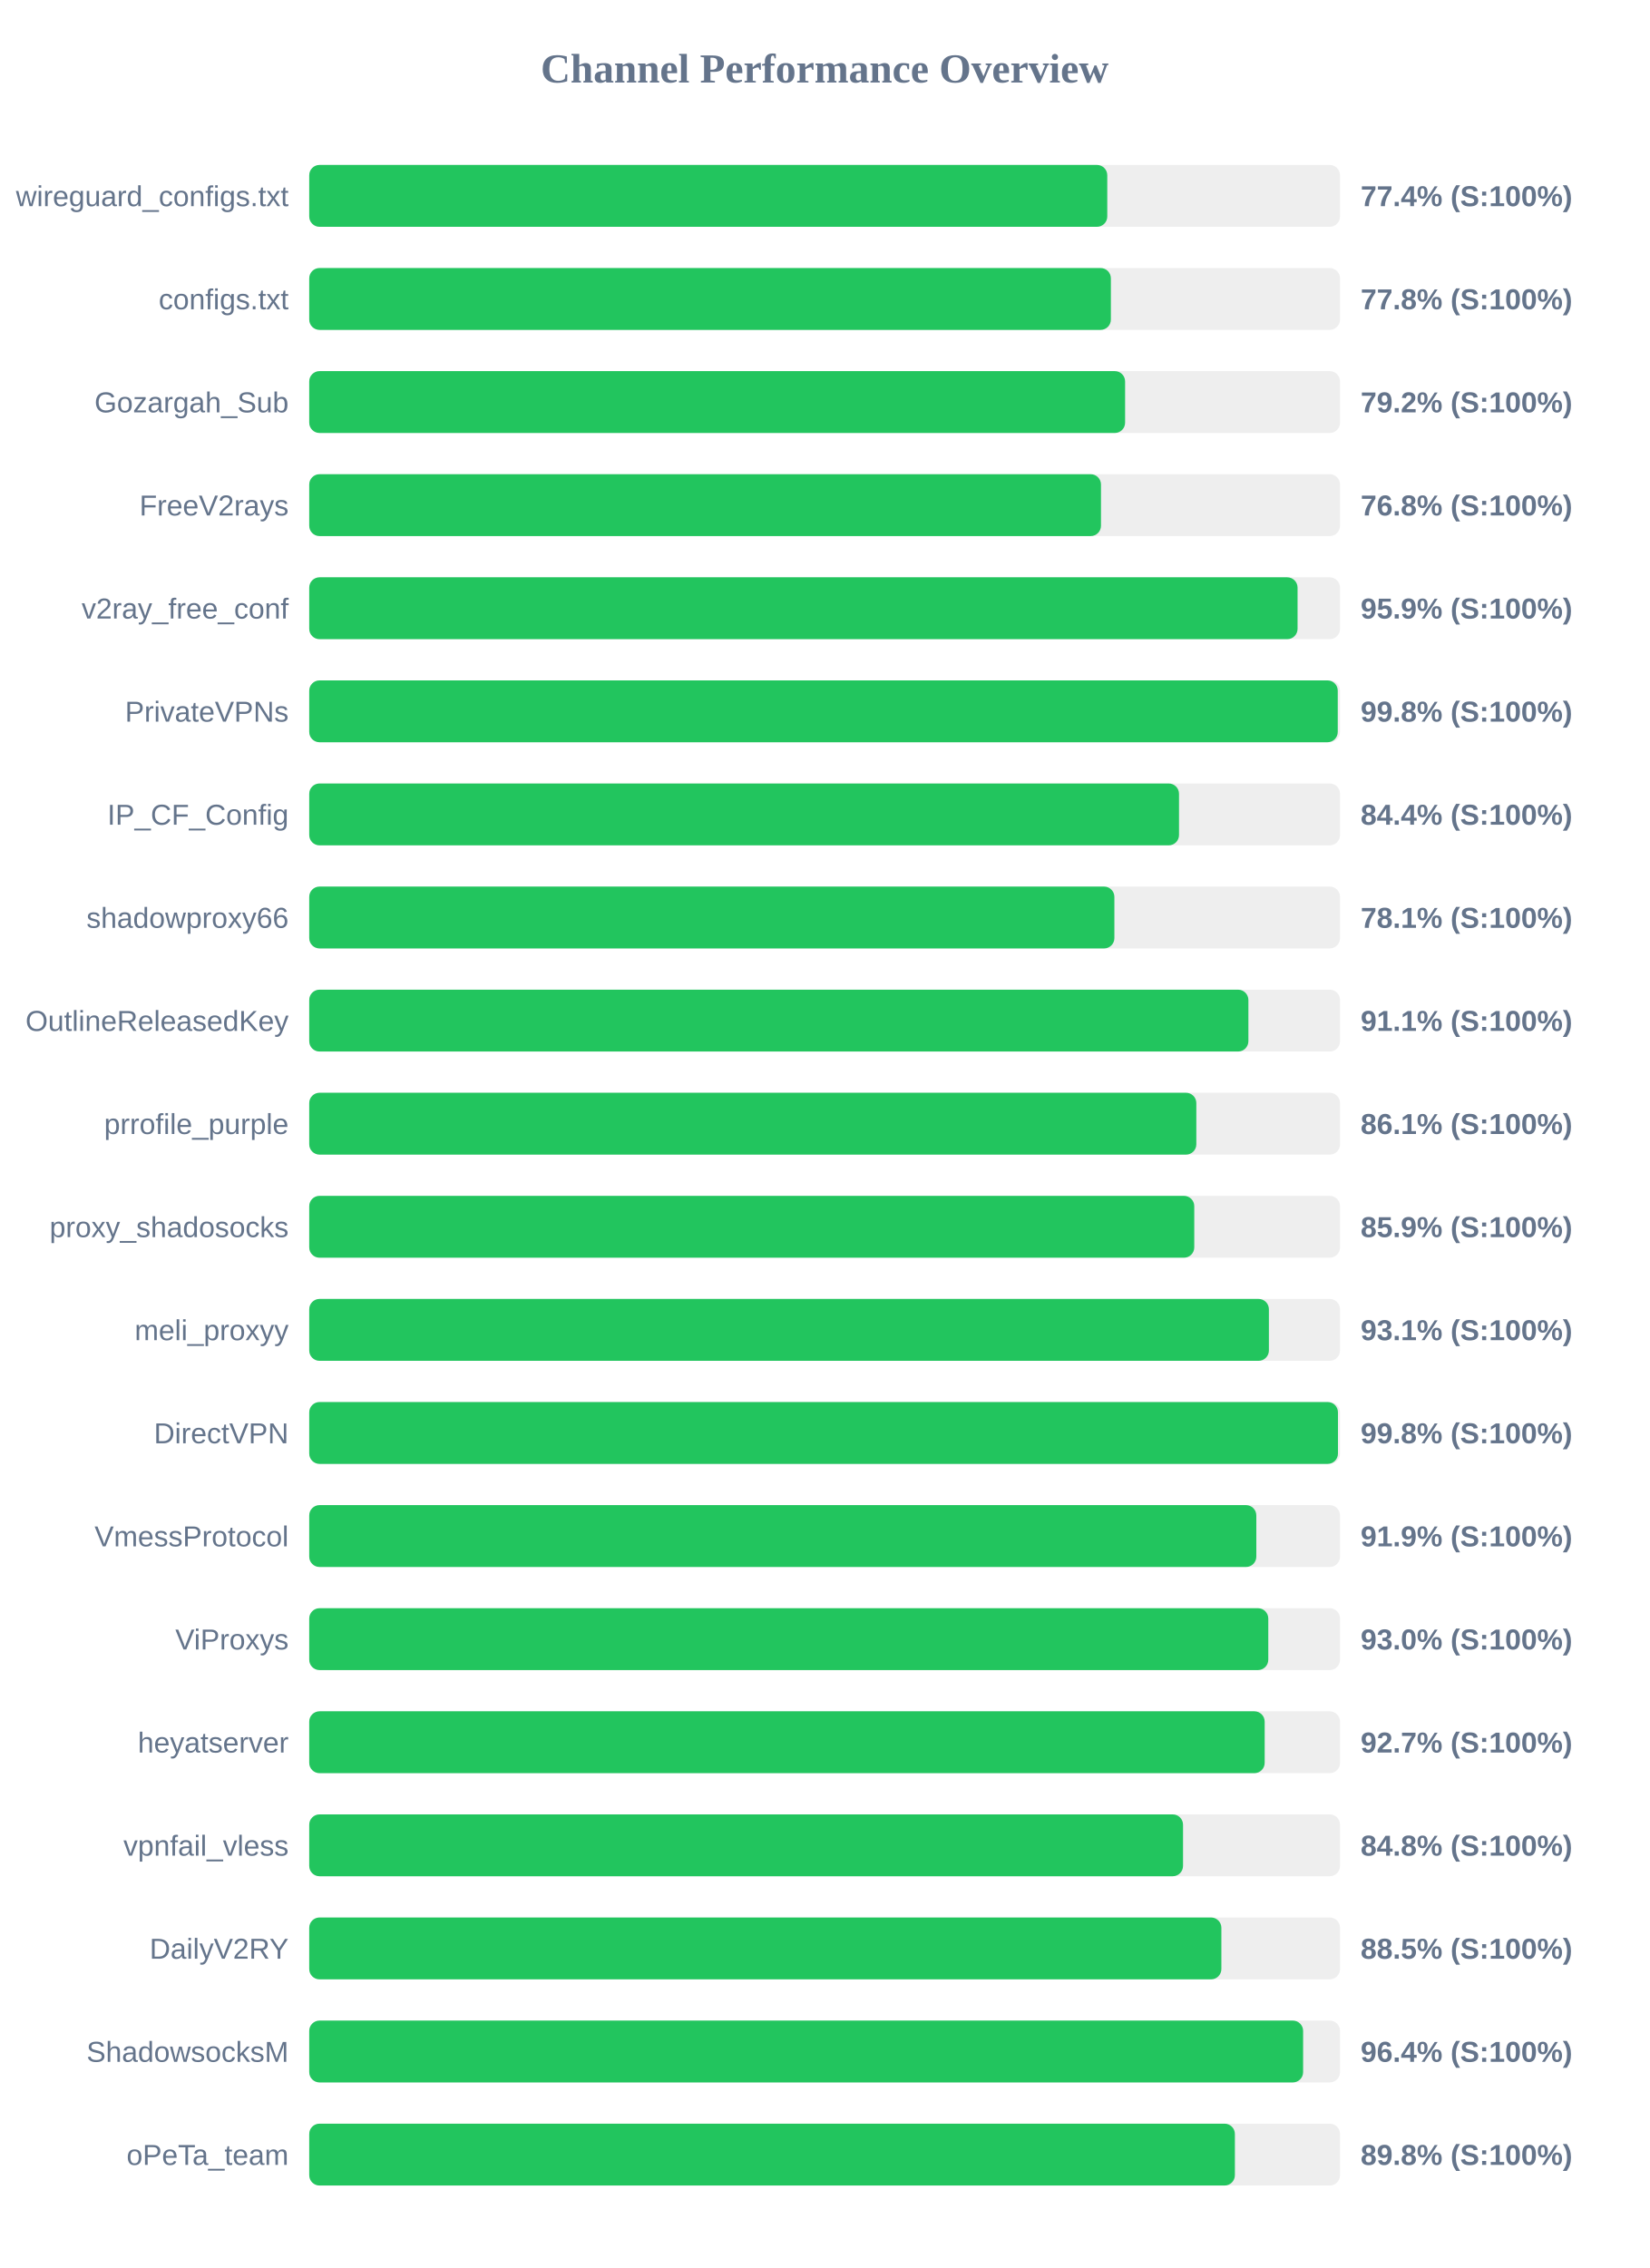
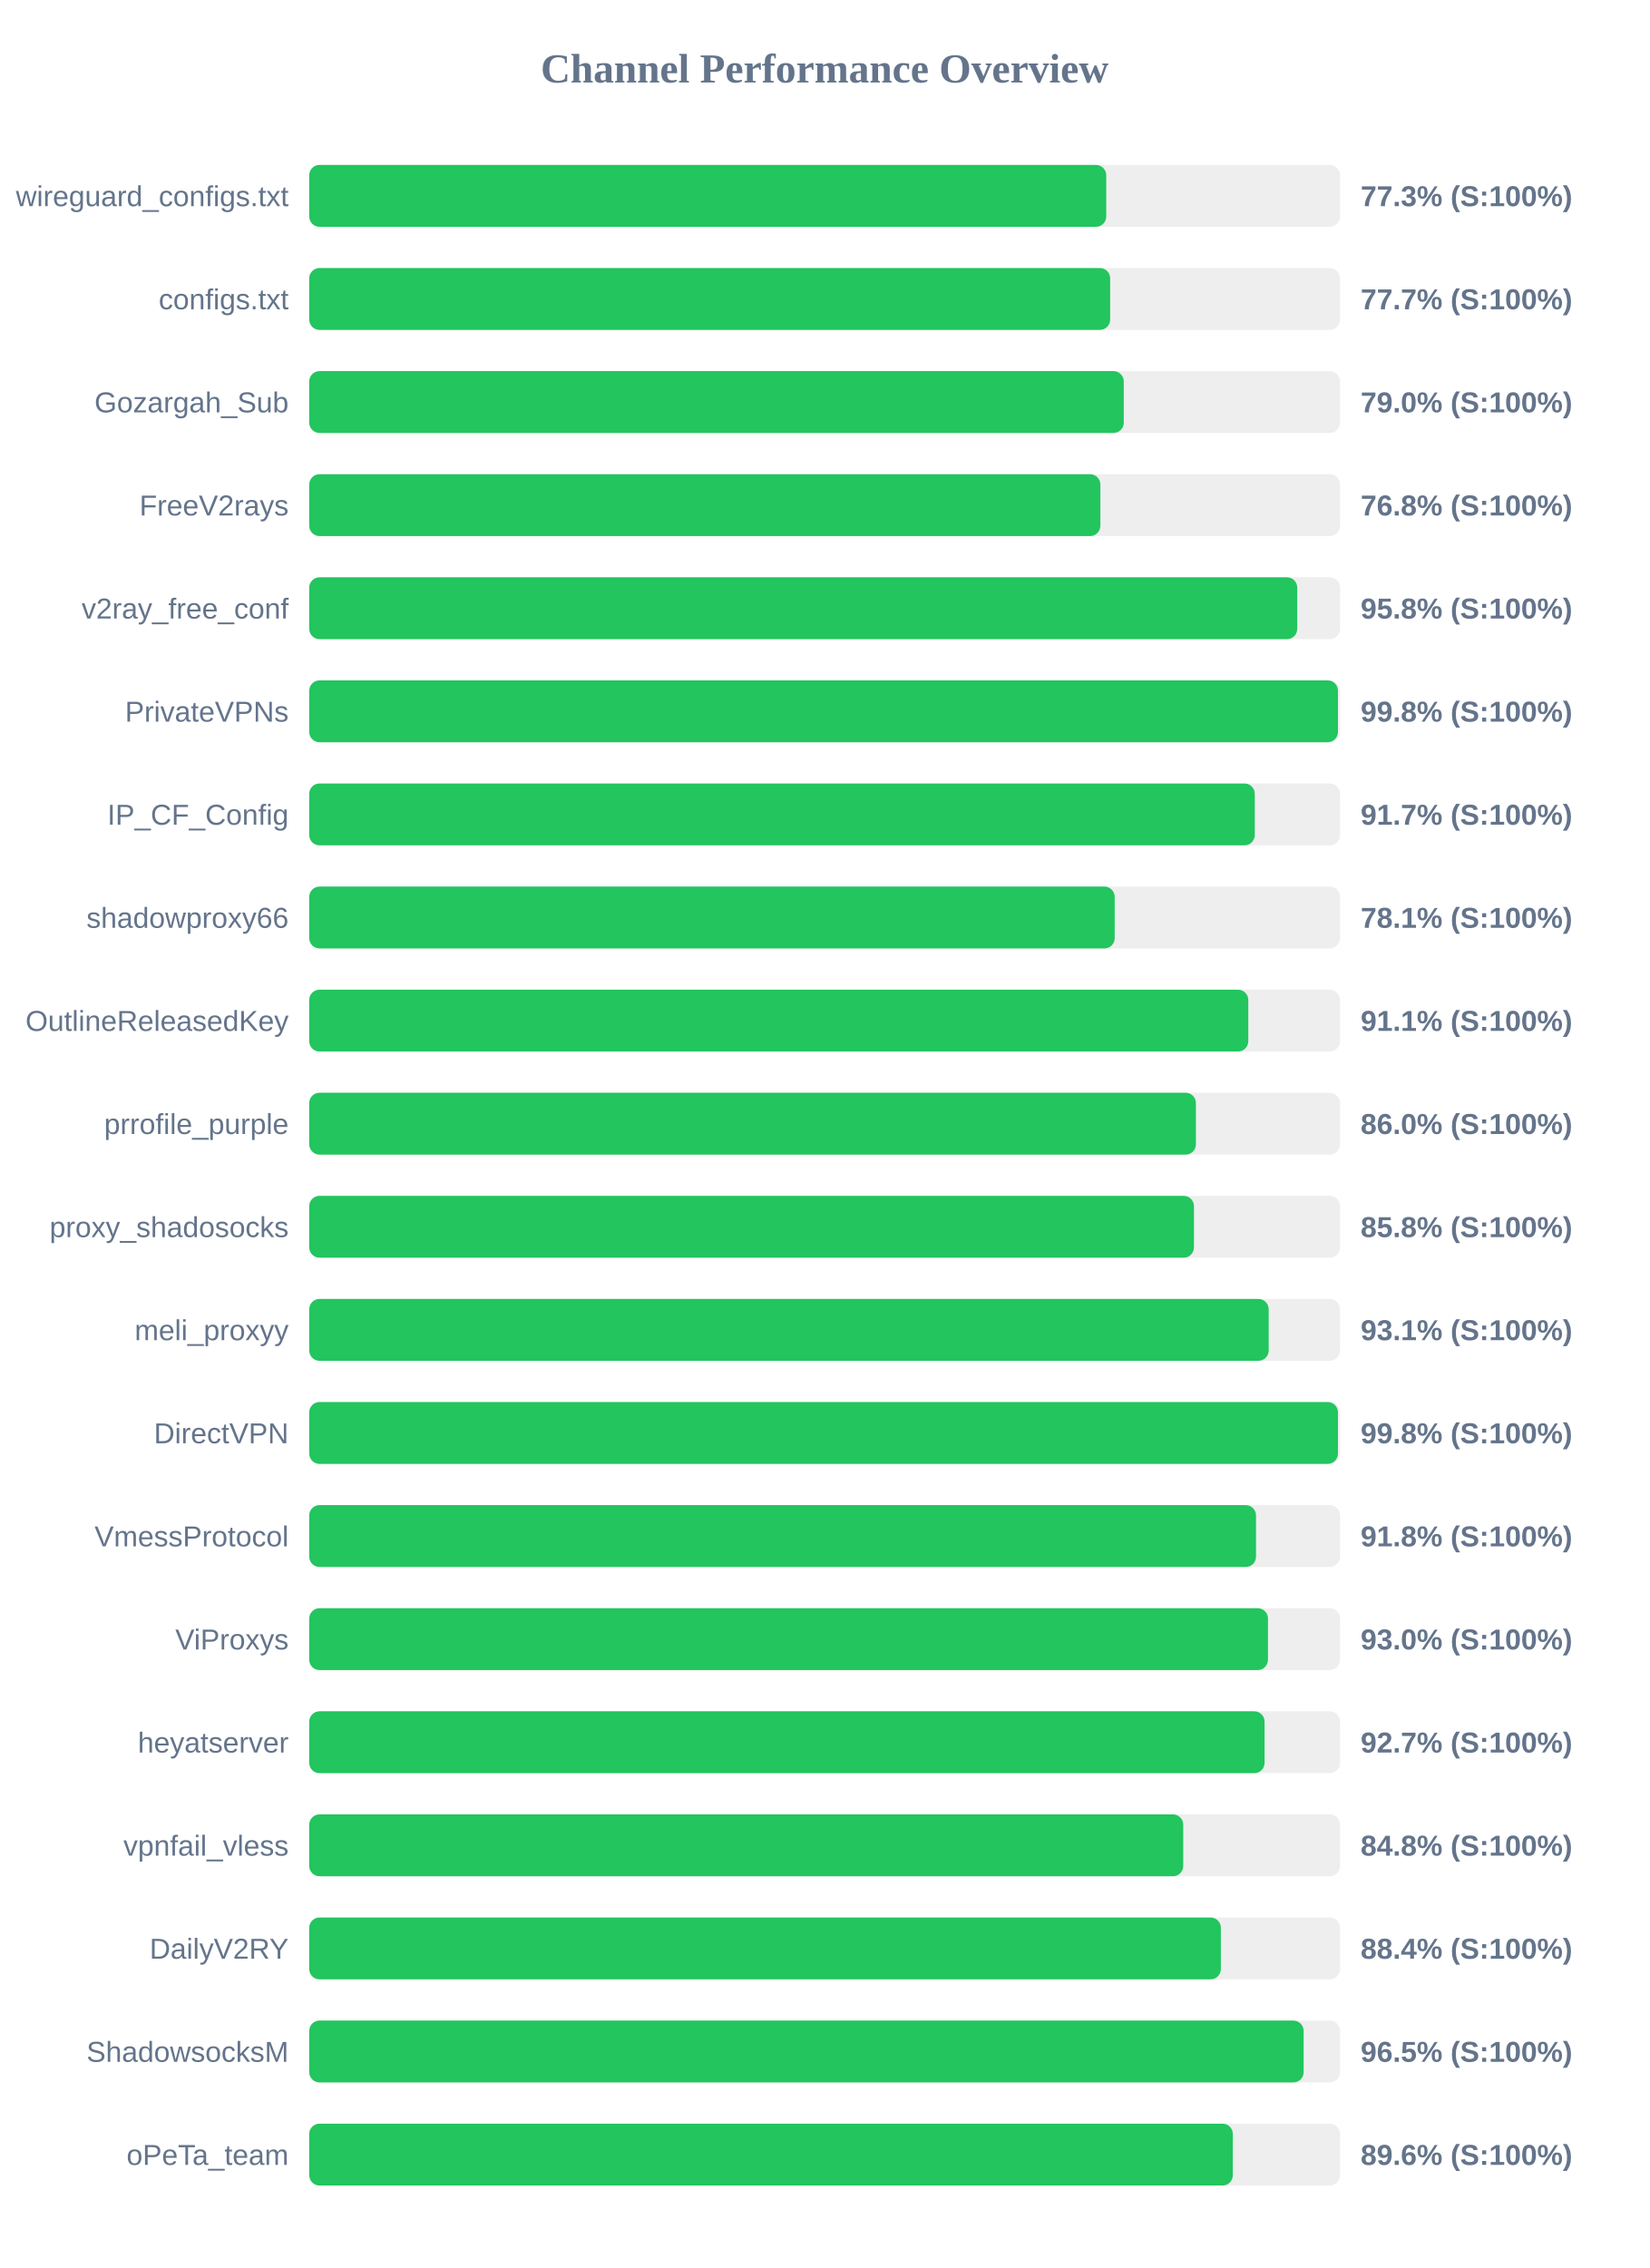
<svg xmlns="http://www.w3.org/2000/svg" width="800" height="1100" version="1.1">
  <style>
        .row { font: 14px Arial; fill: #64748b; }
        .score { font: bold 14px Arial; fill: #64748b; }
    </style>
  <text x="400" y="40" text-anchor="middle" font-size="20px" font-weight="bold" fill="#64748b">Channel Performance Overview</text>
  <rect x="150" y="80" width="500" height="30" fill="#eee" rx="5" />
-   <rect x="150" y="80" width="387.1" height="30" fill="#22c55e" rx="5" />
+   <rect x="150" y="80" width="386.6" height="30" fill="#22c55e" rx="5" />
  <text x="140" y="100" text-anchor="end" class="row">wireguard_configs.txt</text>
-   <text x="660" y="100" text-anchor="start" class="score">77.4% (S:100%)</text>
+   <text x="660" y="100" text-anchor="start" class="score">77.3% (S:100%)</text>
  <rect x="150" y="130" width="500" height="30" fill="#eee" rx="5" />
-   <rect x="150" y="130" width="388.85" height="30" fill="#22c55e" rx="5" />
+   <rect x="150" y="130" width="388.5" height="30" fill="#22c55e" rx="5" />
  <text x="140" y="150" text-anchor="end" class="row">configs.txt</text>
-   <text x="660" y="150" text-anchor="start" class="score">77.8% (S:100%)</text>
+   <text x="660" y="150" text-anchor="start" class="score">77.7% (S:100%)</text>
  <rect x="150" y="180" width="500" height="30" fill="#eee" rx="5" />
-   <rect x="150" y="180" width="395.75" height="30" fill="#22c55e" rx="5" />
+   <rect x="150" y="180" width="395.1" height="30" fill="#22c55e" rx="5" />
  <text x="140" y="200" text-anchor="end" class="row">Gozargah_Sub</text>
-   <text x="660" y="200" text-anchor="start" class="score">79.2% (S:100%)</text>
+   <text x="660" y="200" text-anchor="start" class="score">79.0% (S:100%)</text>
  <rect x="150" y="230" width="500" height="30" fill="#eee" rx="5" />
-   <rect x="150" y="230" width="384.05" height="30" fill="#22c55e" rx="5" />
+   <rect x="150" y="230" width="383.75" height="30" fill="#22c55e" rx="5" />
  <text x="140" y="250" text-anchor="end" class="row">FreeV2rays</text>
  <text x="660" y="250" text-anchor="start" class="score">76.8% (S:100%)</text>
  <rect x="150" y="280" width="500" height="30" fill="#eee" rx="5" />
-   <rect x="150" y="280" width="479.4" height="30" fill="#22c55e" rx="5" />
+   <rect x="150" y="280" width="479.25" height="30" fill="#22c55e" rx="5" />
  <text x="140" y="300" text-anchor="end" class="row">v2ray_free_conf</text>
-   <text x="660" y="300" text-anchor="start" class="score">95.9% (S:100%)</text>
+   <text x="660" y="300" text-anchor="start" class="score">95.8% (S:100%)</text>
  <rect x="150" y="330" width="500" height="30" fill="#eee" rx="5" />
-   <rect x="150" y="330" width="498.9" height="30" fill="#22c55e" rx="5" />
+   <rect x="150" y="330" width="499.0" height="30" fill="#22c55e" rx="5" />
  <text x="140" y="350" text-anchor="end" class="row">PrivateVPNs</text>
  <text x="660" y="350" text-anchor="start" class="score">99.8% (S:100%)</text>
  <rect x="150" y="380" width="500" height="30" fill="#eee" rx="5" />
-   <rect x="150" y="380" width="421.9" height="30" fill="#22c55e" rx="5" />
+   <rect x="150" y="380" width="458.65" height="30" fill="#22c55e" rx="5" />
  <text x="140" y="400" text-anchor="end" class="row">IP_CF_Config</text>
-   <text x="660" y="400" text-anchor="start" class="score">84.4% (S:100%)</text>
+   <text x="660" y="400" text-anchor="start" class="score">91.7% (S:100%)</text>
  <rect x="150" y="430" width="500" height="30" fill="#eee" rx="5" />
-   <rect x="150" y="430" width="390.55" height="30" fill="#22c55e" rx="5" />
+   <rect x="150" y="430" width="390.7" height="30" fill="#22c55e" rx="5" />
  <text x="140" y="450" text-anchor="end" class="row">shadowproxy66</text>
  <text x="660" y="450" text-anchor="start" class="score">78.1% (S:100%)</text>
  <rect x="150" y="480" width="500" height="30" fill="#eee" rx="5" />
-   <rect x="150" y="480" width="455.55" height="30" fill="#22c55e" rx="5" />
+   <rect x="150" y="480" width="455.5" height="30" fill="#22c55e" rx="5" />
  <text x="140" y="500" text-anchor="end" class="row">OutlineReleasedKey</text>
  <text x="660" y="500" text-anchor="start" class="score">91.1% (S:100%)</text>
  <rect x="150" y="530" width="500" height="30" fill="#eee" rx="5" />
-   <rect x="150" y="530" width="430.3" height="30" fill="#22c55e" rx="5" />
+   <rect x="150" y="530" width="430.1" height="30" fill="#22c55e" rx="5" />
  <text x="140" y="550" text-anchor="end" class="row">prrofile_purple</text>
-   <text x="660" y="550" text-anchor="start" class="score">86.1% (S:100%)</text>
+   <text x="660" y="550" text-anchor="start" class="score">86.0% (S:100%)</text>
  <rect x="150" y="580" width="500" height="30" fill="#eee" rx="5" />
-   <rect x="150" y="580" width="429.3" height="30" fill="#22c55e" rx="5" />
+   <rect x="150" y="580" width="429.15" height="30" fill="#22c55e" rx="5" />
  <text x="140" y="600" text-anchor="end" class="row">proxy_shadosocks</text>
-   <text x="660" y="600" text-anchor="start" class="score">85.9% (S:100%)</text>
+   <text x="660" y="600" text-anchor="start" class="score">85.8% (S:100%)</text>
  <rect x="150" y="630" width="500" height="30" fill="#eee" rx="5" />
-   <rect x="150" y="630" width="465.5" height="30" fill="#22c55e" rx="5" />
+   <rect x="150" y="630" width="465.4" height="30" fill="#22c55e" rx="5" />
  <text x="140" y="650" text-anchor="end" class="row">meli_proxyy</text>
  <text x="660" y="650" text-anchor="start" class="score">93.1% (S:100%)</text>
  <rect x="150" y="680" width="500" height="30" fill="#eee" rx="5" />
  <rect x="150" y="680" width="499.0" height="30" fill="#22c55e" rx="5" />
  <text x="140" y="700" text-anchor="end" class="row">DirectVPN</text>
  <text x="660" y="700" text-anchor="start" class="score">99.8% (S:100%)</text>
  <rect x="150" y="730" width="500" height="30" fill="#eee" rx="5" />
-   <rect x="150" y="730" width="459.4" height="30" fill="#22c55e" rx="5" />
+   <rect x="150" y="730" width="459.25" height="30" fill="#22c55e" rx="5" />
  <text x="140" y="750" text-anchor="end" class="row">VmessProtocol</text>
-   <text x="660" y="750" text-anchor="start" class="score">91.9% (S:100%)</text>
+   <text x="660" y="750" text-anchor="start" class="score">91.8% (S:100%)</text>
  <rect x="150" y="780" width="500" height="30" fill="#eee" rx="5" />
-   <rect x="150" y="780" width="465.2" height="30" fill="#22c55e" rx="5" />
+   <rect x="150" y="780" width="465.05" height="30" fill="#22c55e" rx="5" />
  <text x="140" y="800" text-anchor="end" class="row">ViProxys</text>
  <text x="660" y="800" text-anchor="start" class="score">93.0% (S:100%)</text>
  <rect x="150" y="830" width="500" height="30" fill="#eee" rx="5" />
-   <rect x="150" y="830" width="463.45" height="30" fill="#22c55e" rx="5" />
+   <rect x="150" y="830" width="463.4" height="30" fill="#22c55e" rx="5" />
  <text x="140" y="850" text-anchor="end" class="row">heyatserver</text>
  <text x="660" y="850" text-anchor="start" class="score">92.7% (S:100%)</text>
  <rect x="150" y="880" width="500" height="30" fill="#eee" rx="5" />
-   <rect x="150" y="880" width="423.85" height="30" fill="#22c55e" rx="5" />
+   <rect x="150" y="880" width="423.95" height="30" fill="#22c55e" rx="5" />
  <text x="140" y="900" text-anchor="end" class="row">vpnfail_vless</text>
  <text x="660" y="900" text-anchor="start" class="score">84.8% (S:100%)</text>
  <rect x="150" y="930" width="500" height="30" fill="#eee" rx="5" />
-   <rect x="150" y="930" width="442.45" height="30" fill="#22c55e" rx="5" />
+   <rect x="150" y="930" width="442.2" height="30" fill="#22c55e" rx="5" />
  <text x="140" y="950" text-anchor="end" class="row">DailyV2RY</text>
-   <text x="660" y="950" text-anchor="start" class="score">88.5% (S:100%)</text>
+   <text x="660" y="950" text-anchor="start" class="score">88.4% (S:100%)</text>
  <rect x="150" y="980" width="500" height="30" fill="#eee" rx="5" />
-   <rect x="150" y="980" width="482.1" height="30" fill="#22c55e" rx="5" />
+   <rect x="150" y="980" width="482.35" height="30" fill="#22c55e" rx="5" />
  <text x="140" y="1000" text-anchor="end" class="row">ShadowsocksM</text>
-   <text x="660" y="1000" text-anchor="start" class="score">96.4% (S:100%)</text>
+   <text x="660" y="1000" text-anchor="start" class="score">96.5% (S:100%)</text>
  <rect x="150" y="1030" width="500" height="30" fill="#eee" rx="5" />
-   <rect x="150" y="1030" width="449.0" height="30" fill="#22c55e" rx="5" />
+   <rect x="150" y="1030" width="448.0" height="30" fill="#22c55e" rx="5" />
  <text x="140" y="1050" text-anchor="end" class="row">oPeTa_team</text>
-   <text x="660" y="1050" text-anchor="start" class="score">89.8% (S:100%)</text>
+   <text x="660" y="1050" text-anchor="start" class="score">89.6% (S:100%)</text>
</svg>
